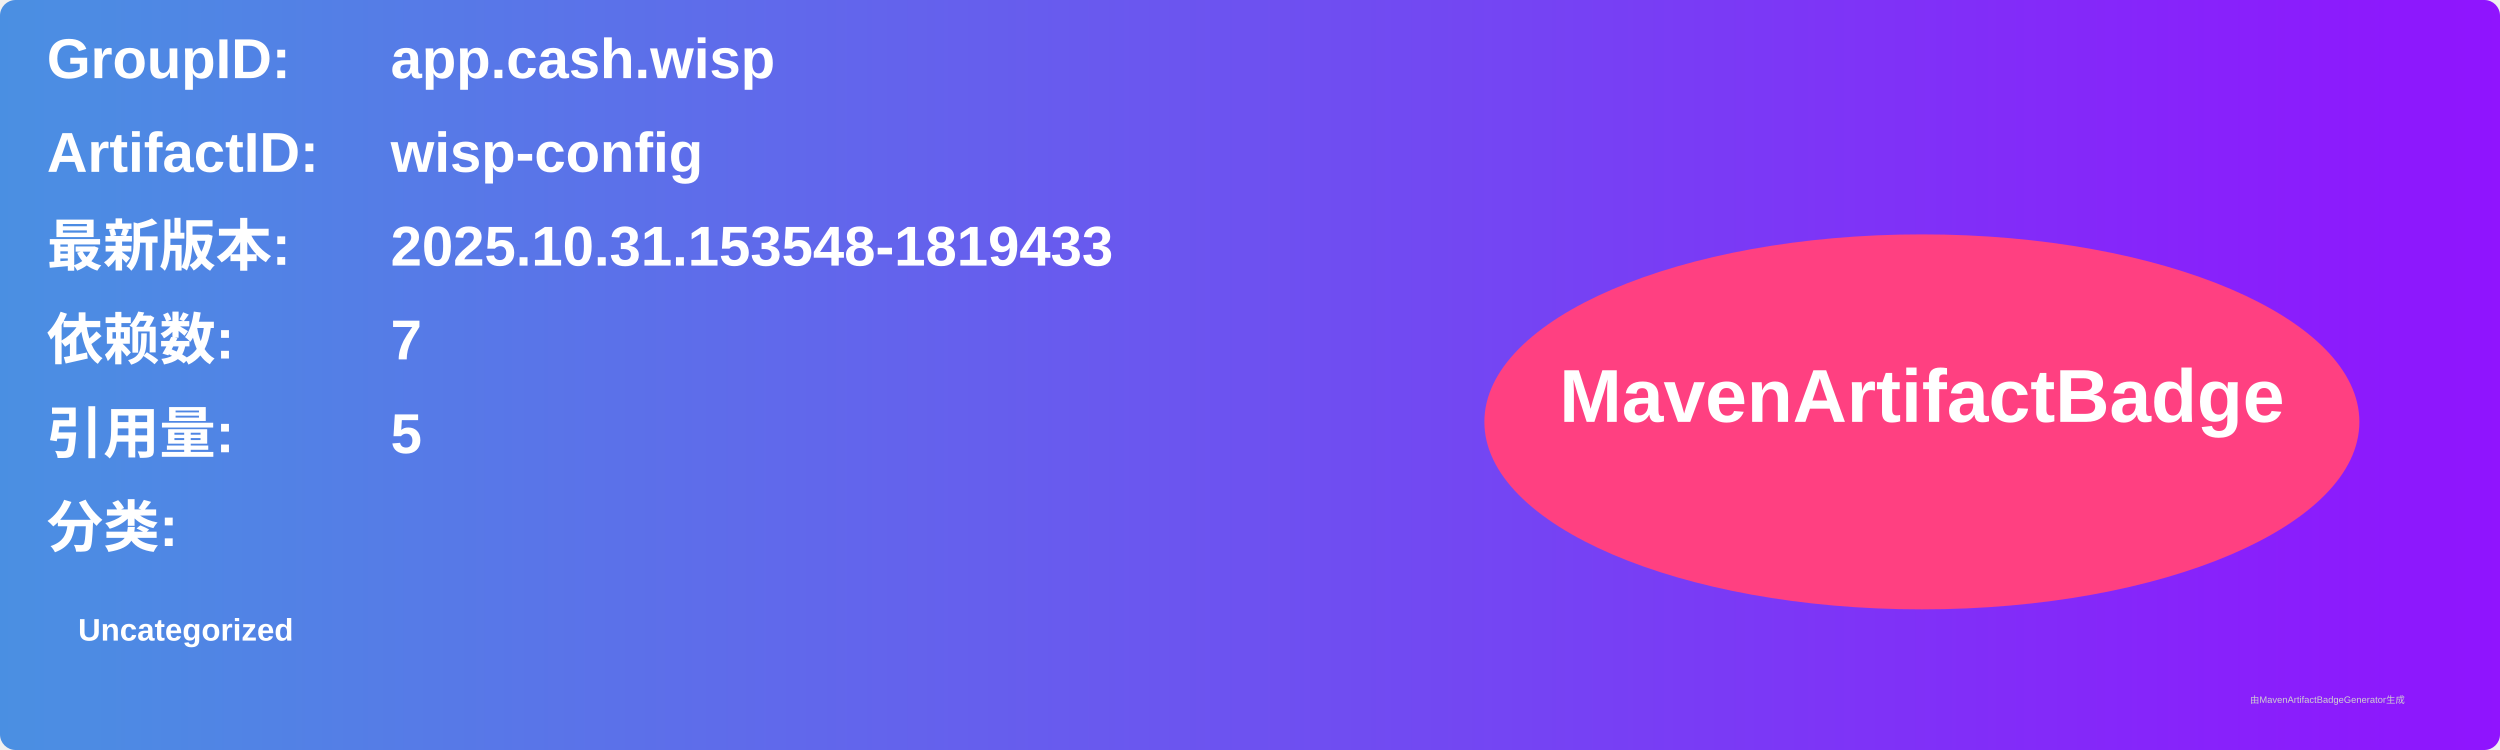
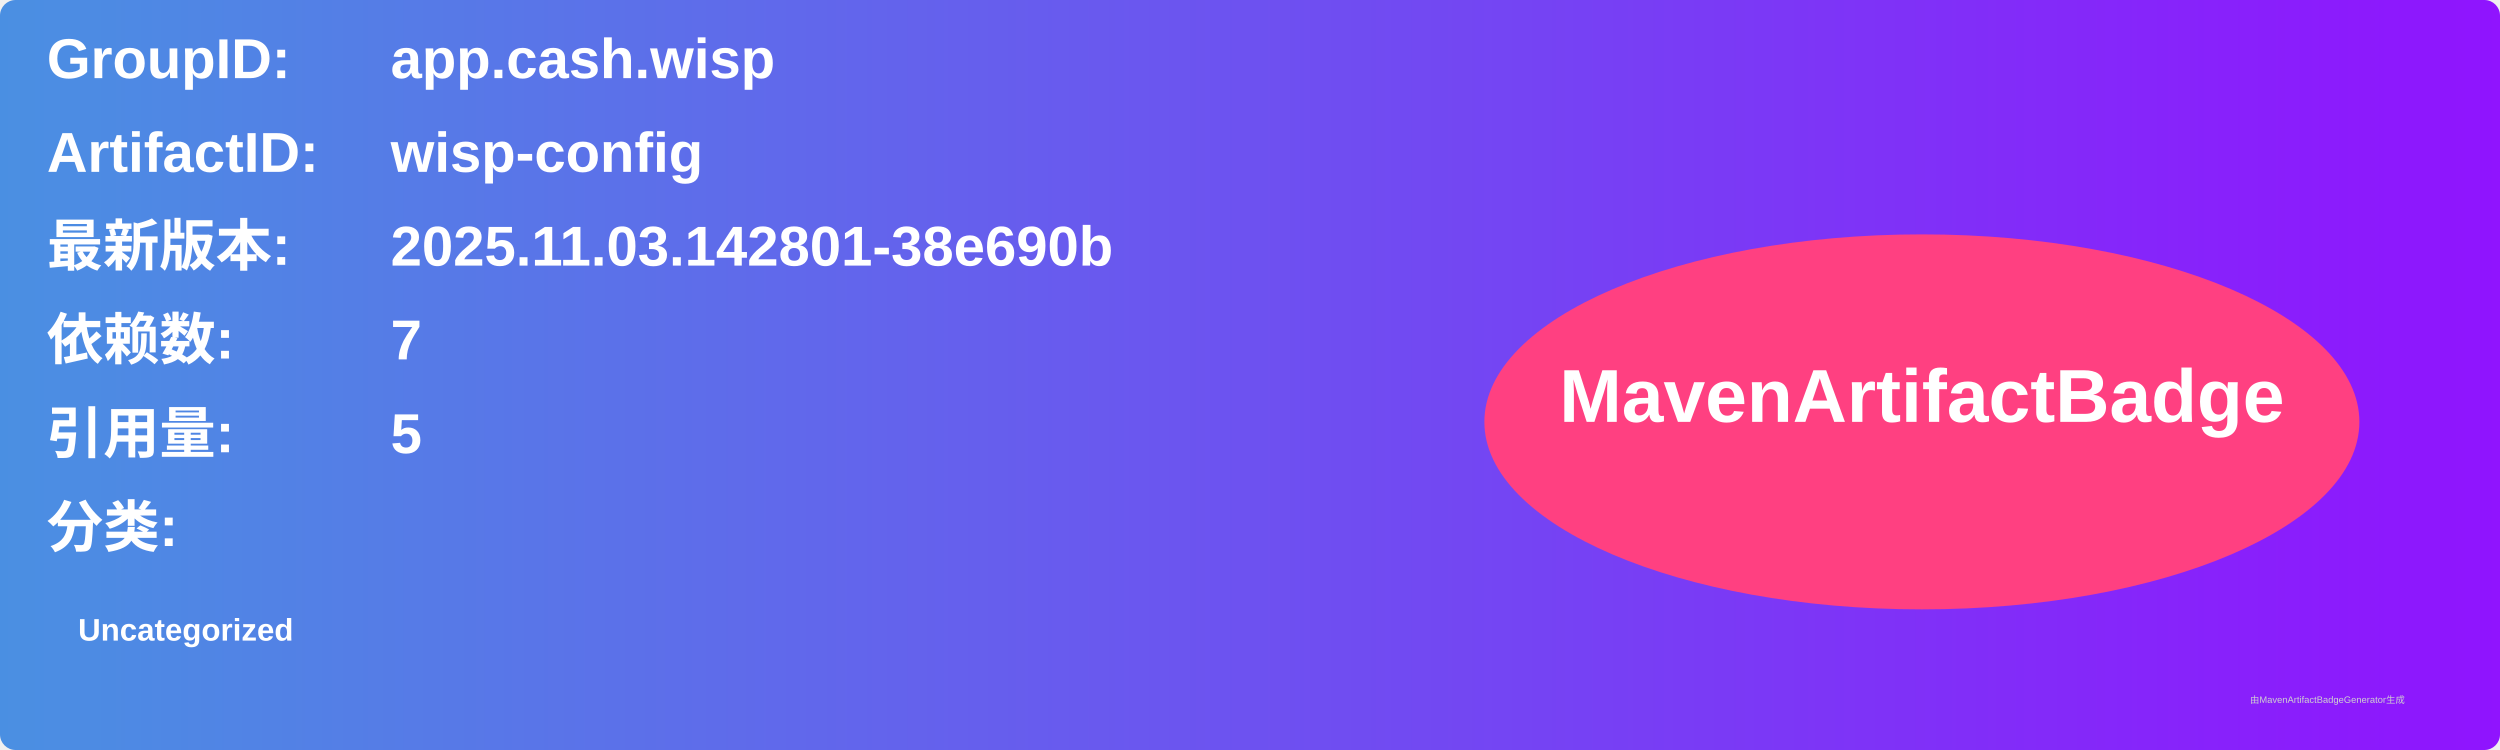
<svg xmlns="http://www.w3.org/2000/svg" width="800" height="240" viewBox="0 0 800 240">
  <linearGradient id="grad" x1="0%" y1="0%" x2="100%" y2="0%">
    <stop offset="0%" stop-color="#4a90e2" />
    <stop offset="100%" stop-color="#9013fe" />
  </linearGradient>
  <rect width="100%" height="100%" rx="5" ry="5" fill="url(#grad)" />
  <g transform="translate(15, 15)">
    <text x="0" y="10" font-family="Arial" font-size="18" fill="white" font-weight="bold" width="260">GroupID:</text>
    <text x="110" y="10" font-family="Arial" font-size="18" fill="white" font-weight="bold" width="460">app.cash.wisp</text>
    <text x="0" y="40" font-family="Arial" font-size="18" fill="white" font-weight="bold" width="260">ArtifactID:</text>
    <text x="110" y="40" font-family="Arial" font-size="18" fill="white" font-weight="bold" width="460">wisp-config</text>
    <text x="0" y="70" font-family="Arial" font-size="18" fill="white" font-weight="bold">最新版本:</text>
    <text x="110" y="70" font-family="Arial" font-size="18" fill="white" font-weight="bold">
-       <tspan font-weight="bold">2025.10.31.153548-1819433</tspan>
+       <tspan font-weight="bold">2025.11.03.142801-38e690b</tspan>
    </text>
    <text x="0" y="100" font-family="Arial" font-size="18" fill="white" font-weight="bold">依赖数: </text>
    <text x="110" y="100" font-family="Arial" font-size="18" fill="white">
      <tspan font-weight="bold">7</tspan>
    </text>
    <text x="0" y="130" font-family="Arial" font-size="18" fill="white" font-weight="bold">引用量: </text>
    <text x="110" y="130" font-family="Arial" font-size="18" fill="white">
      <tspan font-weight="bold">5</tspan>
    </text>
    <text x="0" y="160" font-family="Arial" font-size="18" fill="white" font-weight="bold">分类:</text>
    <text x="10" y="190" font-family="Arial" font-size="10" fill="white">
      <tspan font-weight="bold">Uncategorized</tspan>
    </text>
    <ellipse cx="600" cy="120" rx="140" ry="60" fill="#ff4081" />
    <text x="600" y="120" text-anchor="middle" font-family="Arial" font-size="24" fill="white" font-weight="bold">MavenArtifactBadge</text>
  </g>
  <text x="720" y="225" font-family="Arial" font-size="3" fill="#d0d0d0">由MavenArtifactBadgeGenerator生成</text>
</svg>
